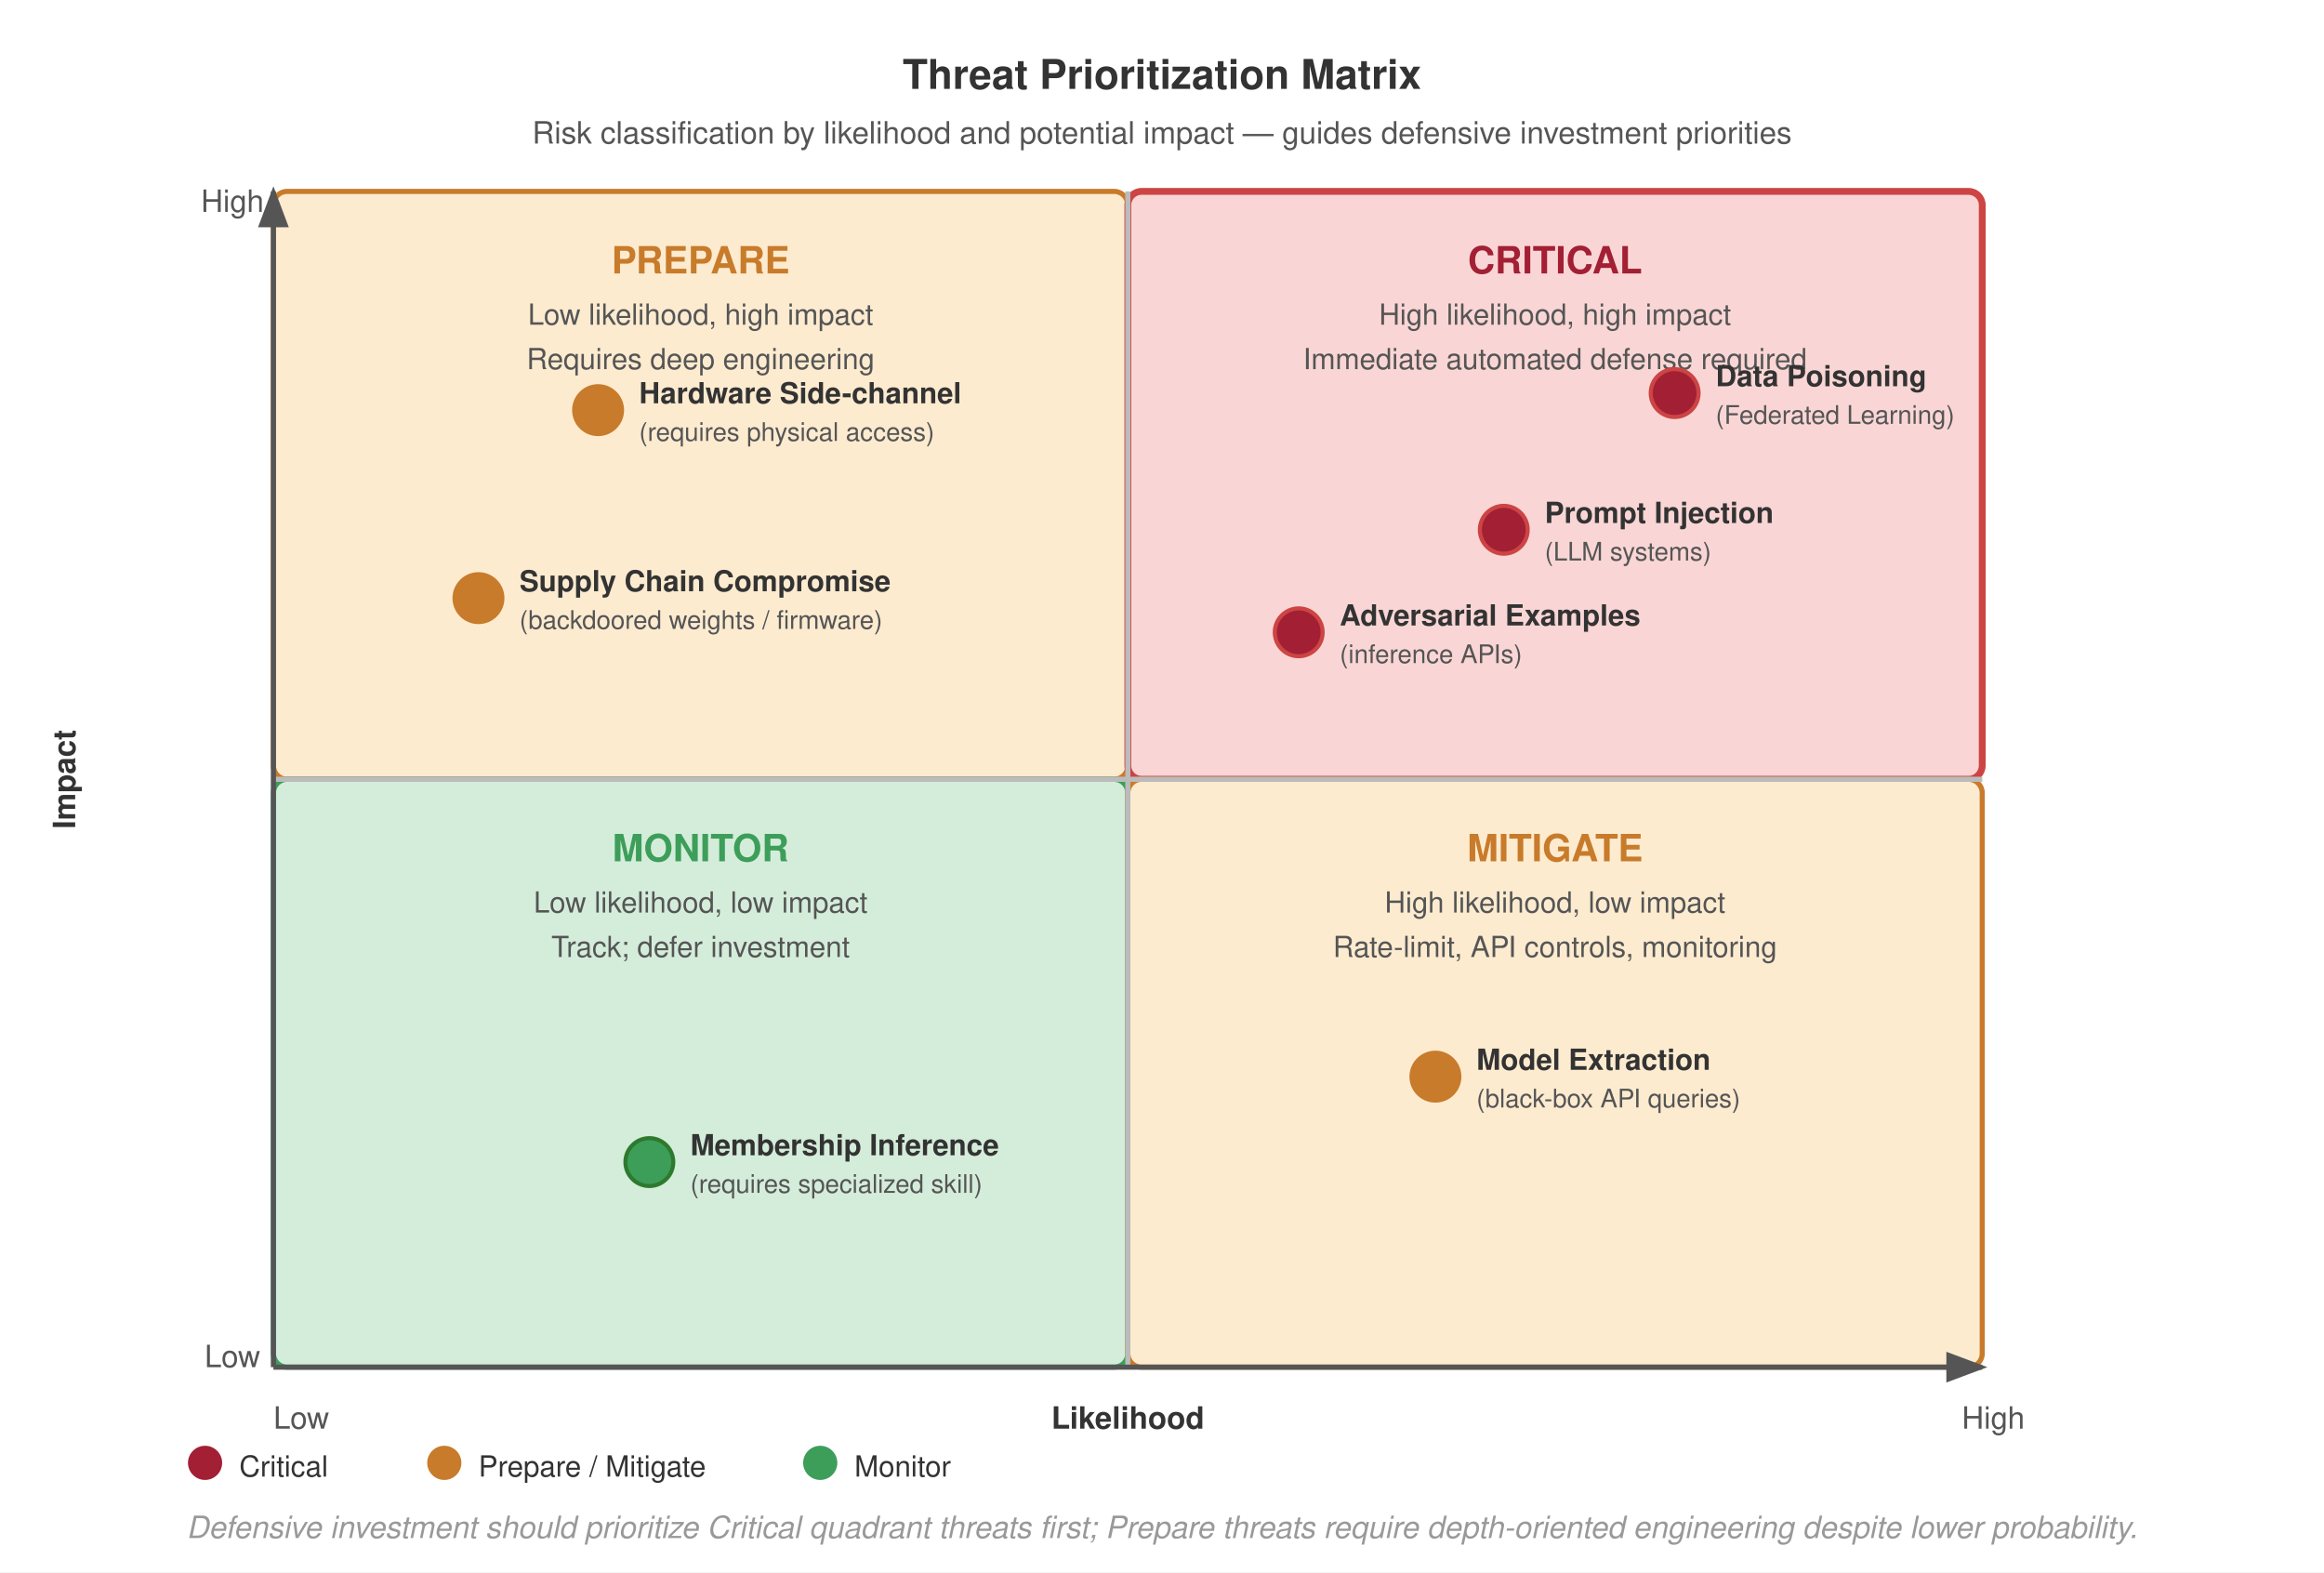
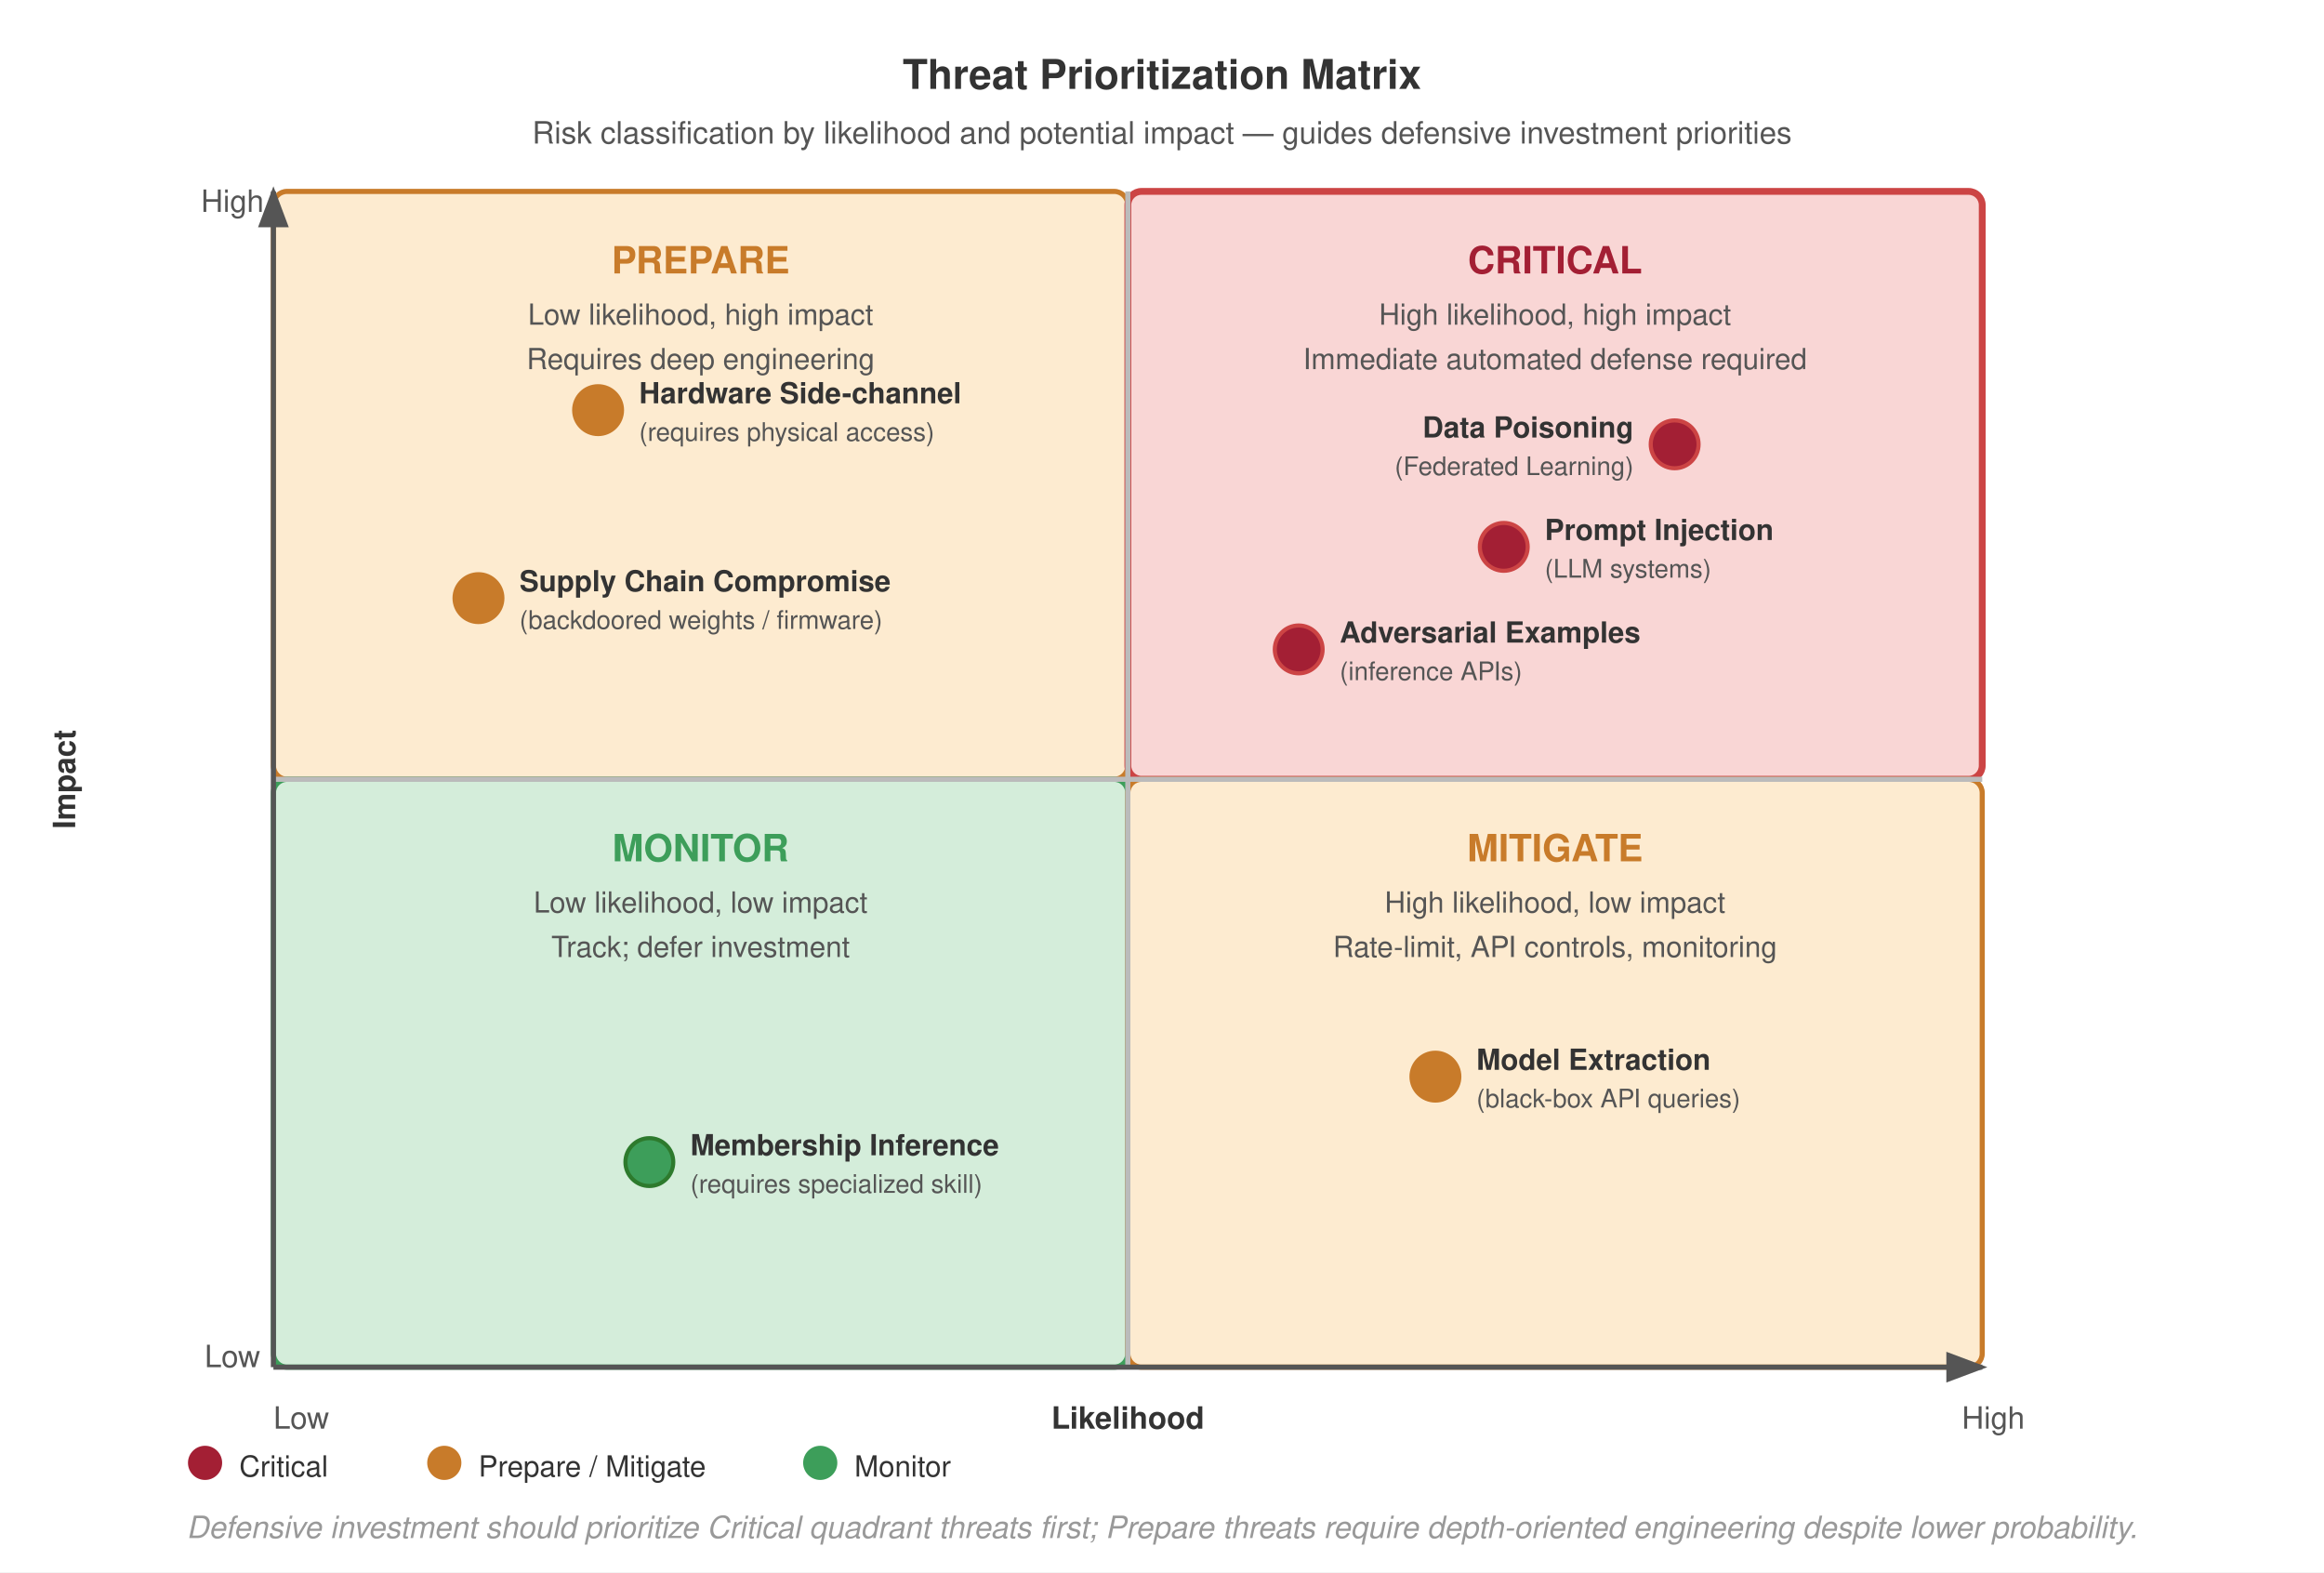
<svg xmlns="http://www.w3.org/2000/svg" viewBox="0 0 680 460" font-family="Helvetica Neue, Helvetica, Arial, sans-serif">
  <defs>
    <marker id="arrow" markerWidth="8" markerHeight="6" refX="7" refY="3" orient="auto">
      <path d="M0,0 L8,3 L0,6 Z" fill="#555" />
    </marker>
  </defs>
  <rect width="680" height="460" fill="#fff" />
  <text x="340" y="26" font-size="12" font-weight="700" fill="#333" text-anchor="middle">Threat Prioritization Matrix</text>
  <text x="340" y="42" font-size="9" fill="#555" text-anchor="middle">Risk classification by likelihood and potential impact — guides defensive investment priorities</text>
  <rect x="80" y="56" width="250" height="172" fill="#fdebd0" stroke="#c87b2a" stroke-width="1.5" rx="4" />
  <rect x="330" y="56" width="250" height="172" fill="#f9d6d5" stroke="#c44" stroke-width="2" rx="4" />
  <rect x="80" y="228" width="250" height="172" fill="#d4edda" stroke="#3d9e5a" stroke-width="1.5" rx="4" />
  <rect x="330" y="228" width="250" height="172" fill="#fdebd0" stroke="#c87b2a" stroke-width="1.5" rx="4" />
  <line x1="80" y1="228" x2="580" y2="228" stroke="#bbb" stroke-width="1.5" />
  <line x1="330" y1="56" x2="330" y2="400" stroke="#bbb" stroke-width="1.5" />
  <text x="205" y="80" font-size="11" font-weight="700" fill="#c87b2a" text-anchor="middle">PREPARE</text>
  <text x="205" y="95" font-size="8.5" fill="#555" text-anchor="middle">Low likelihood, high impact</text>
  <text x="205" y="108" font-size="8.5" fill="#555" text-anchor="middle">Requires deep engineering</text>
  <text x="455" y="80" font-size="11" font-weight="700" fill="#a31f34" text-anchor="middle">CRITICAL</text>
  <text x="455" y="95" font-size="8.5" fill="#555" text-anchor="middle">High likelihood, high impact</text>
  <text x="455" y="108" font-size="8.5" fill="#555" text-anchor="middle">Immediate automated defense required</text>
  <text x="205" y="252" font-size="11" font-weight="700" fill="#3d9e5a" text-anchor="middle">MONITOR</text>
  <text x="205" y="267" font-size="8.5" fill="#555" text-anchor="middle">Low likelihood, low impact</text>
  <text x="205" y="280" font-size="8.5" fill="#555" text-anchor="middle">Track; defer investment</text>
  <text x="455" y="252" font-size="11" font-weight="700" fill="#c87b2a" text-anchor="middle">MITIGATE</text>
  <text x="455" y="267" font-size="8.5" fill="#555" text-anchor="middle">High likelihood, low impact</text>
  <text x="455" y="280" font-size="8.5" fill="#555" text-anchor="middle">Rate-limit, API controls, monitoring</text>
-   <circle cx="490" cy="115" r="7" fill="#a31f34" stroke="#c44" stroke-width="1.2" />
-   <text x="502" y="113" font-size="8.5" font-weight="700" fill="#333">Data Poisoning</text>
-   <text x="502" y="124" font-size="7.5" fill="#555">(Federated Learning)</text>
-   <circle cx="440" cy="155" r="7" fill="#a31f34" stroke="#c44" stroke-width="1.2" />
-   <text x="452" y="153" font-size="8.5" font-weight="700" fill="#333">Prompt Injection</text>
-   <text x="452" y="164" font-size="7.5" fill="#555">(LLM systems)</text>
-   <circle cx="380" cy="185" r="7" fill="#a31f34" stroke="#c44" stroke-width="1.2" />
-   <text x="392" y="183" font-size="8.5" font-weight="700" fill="#333">Adversarial Examples</text>
-   <text x="392" y="194" font-size="7.5" fill="#555">(inference APIs)</text>
+   <circle cx="490" cy="130" r="7" fill="#a31f34" stroke="#c44" stroke-width="1.2" />
+   <text x="478" y="128" font-size="8.5" font-weight="700" fill="#333" text-anchor="end">Data Poisoning</text>
+   <text x="478" y="139" font-size="7.5" fill="#555" text-anchor="end">(Federated Learning)</text>
+   <circle cx="440" cy="160" r="7" fill="#a31f34" stroke="#c44" stroke-width="1.2" />
+   <text x="452" y="158" font-size="8.5" font-weight="700" fill="#333">Prompt Injection</text>
+   <text x="452" y="169" font-size="7.5" fill="#555">(LLM systems)</text>
+   <circle cx="380" cy="190" r="7" fill="#a31f34" stroke="#c44" stroke-width="1.2" />
+   <text x="392" y="188" font-size="8.5" font-weight="700" fill="#333">Adversarial Examples</text>
+   <text x="392" y="199" font-size="7.5" fill="#555">(inference APIs)</text>
  <circle cx="175" cy="120" r="7" fill="#c87b2a" stroke="#c87b2a" stroke-width="1.2" />
  <text x="187" y="118" font-size="8.5" font-weight="700" fill="#333">Hardware Side-channel</text>
  <text x="187" y="129" font-size="7.5" fill="#555">(requires physical access)</text>
  <circle cx="140" cy="175" r="7" fill="#c87b2a" stroke="#c87b2a" stroke-width="1.2" />
  <text x="152" y="173" font-size="8.5" font-weight="700" fill="#333">Supply Chain Compromise</text>
  <text x="152" y="184" font-size="7.5" fill="#555">(backdoored weights / firmware)</text>
  <circle cx="420" cy="315" r="7" fill="#c87b2a" stroke="#c87b2a" stroke-width="1.2" />
  <text x="432" y="313" font-size="8.5" font-weight="700" fill="#333">Model Extraction</text>
  <text x="432" y="324" font-size="7.5" fill="#555">(black-box API queries)</text>
  <circle cx="190" cy="340" r="7" fill="#3d9e5a" stroke="#2d7a2d" stroke-width="1.2" />
  <text x="202" y="338" font-size="8.5" font-weight="700" fill="#333">Membership Inference</text>
  <text x="202" y="349" font-size="7.5" fill="#555">(requires specialized skill)</text>
  <line x1="80" y1="400" x2="580" y2="400" stroke="#555" stroke-width="1.5" marker-end="url(#arrow)" />
  <text x="80" y="418" font-size="9" fill="#555">Low</text>
  <text x="330" y="418" font-size="9" font-weight="700" fill="#333" text-anchor="middle">Likelihood</text>
  <text x="574" y="418" font-size="9" fill="#555">High</text>
  <line x1="80" y1="400" x2="80" y2="56" stroke="#555" stroke-width="1.5" marker-end="url(#arrow)" />
  <text x="68" y="400" font-size="9" fill="#555" text-anchor="middle">Low</text>
  <text x="22" y="228" font-size="9" font-weight="700" fill="#333" text-anchor="middle" transform="rotate(-90 22 228)">Impact</text>
  <text x="68" y="62" font-size="9" fill="#555" text-anchor="middle">High</text>
  <circle cx="60" cy="428" r="5" fill="#a31f34" />
  <text x="70" y="432" font-size="8.5" fill="#333">Critical</text>
  <circle cx="130" cy="428" r="5" fill="#c87b2a" />
  <text x="140" y="432" font-size="8.5" fill="#333">Prepare / Mitigate</text>
  <circle cx="240" cy="428" r="5" fill="#3d9e5a" />
  <text x="250" y="432" font-size="8.5" fill="#333">Monitor</text>
  <text x="340" y="450" font-size="9" fill="#999" text-anchor="middle" font-style="italic">Defensive investment should prioritize Critical quadrant threats first; Prepare threats require depth-oriented engineering despite lower probability.</text>
</svg>
